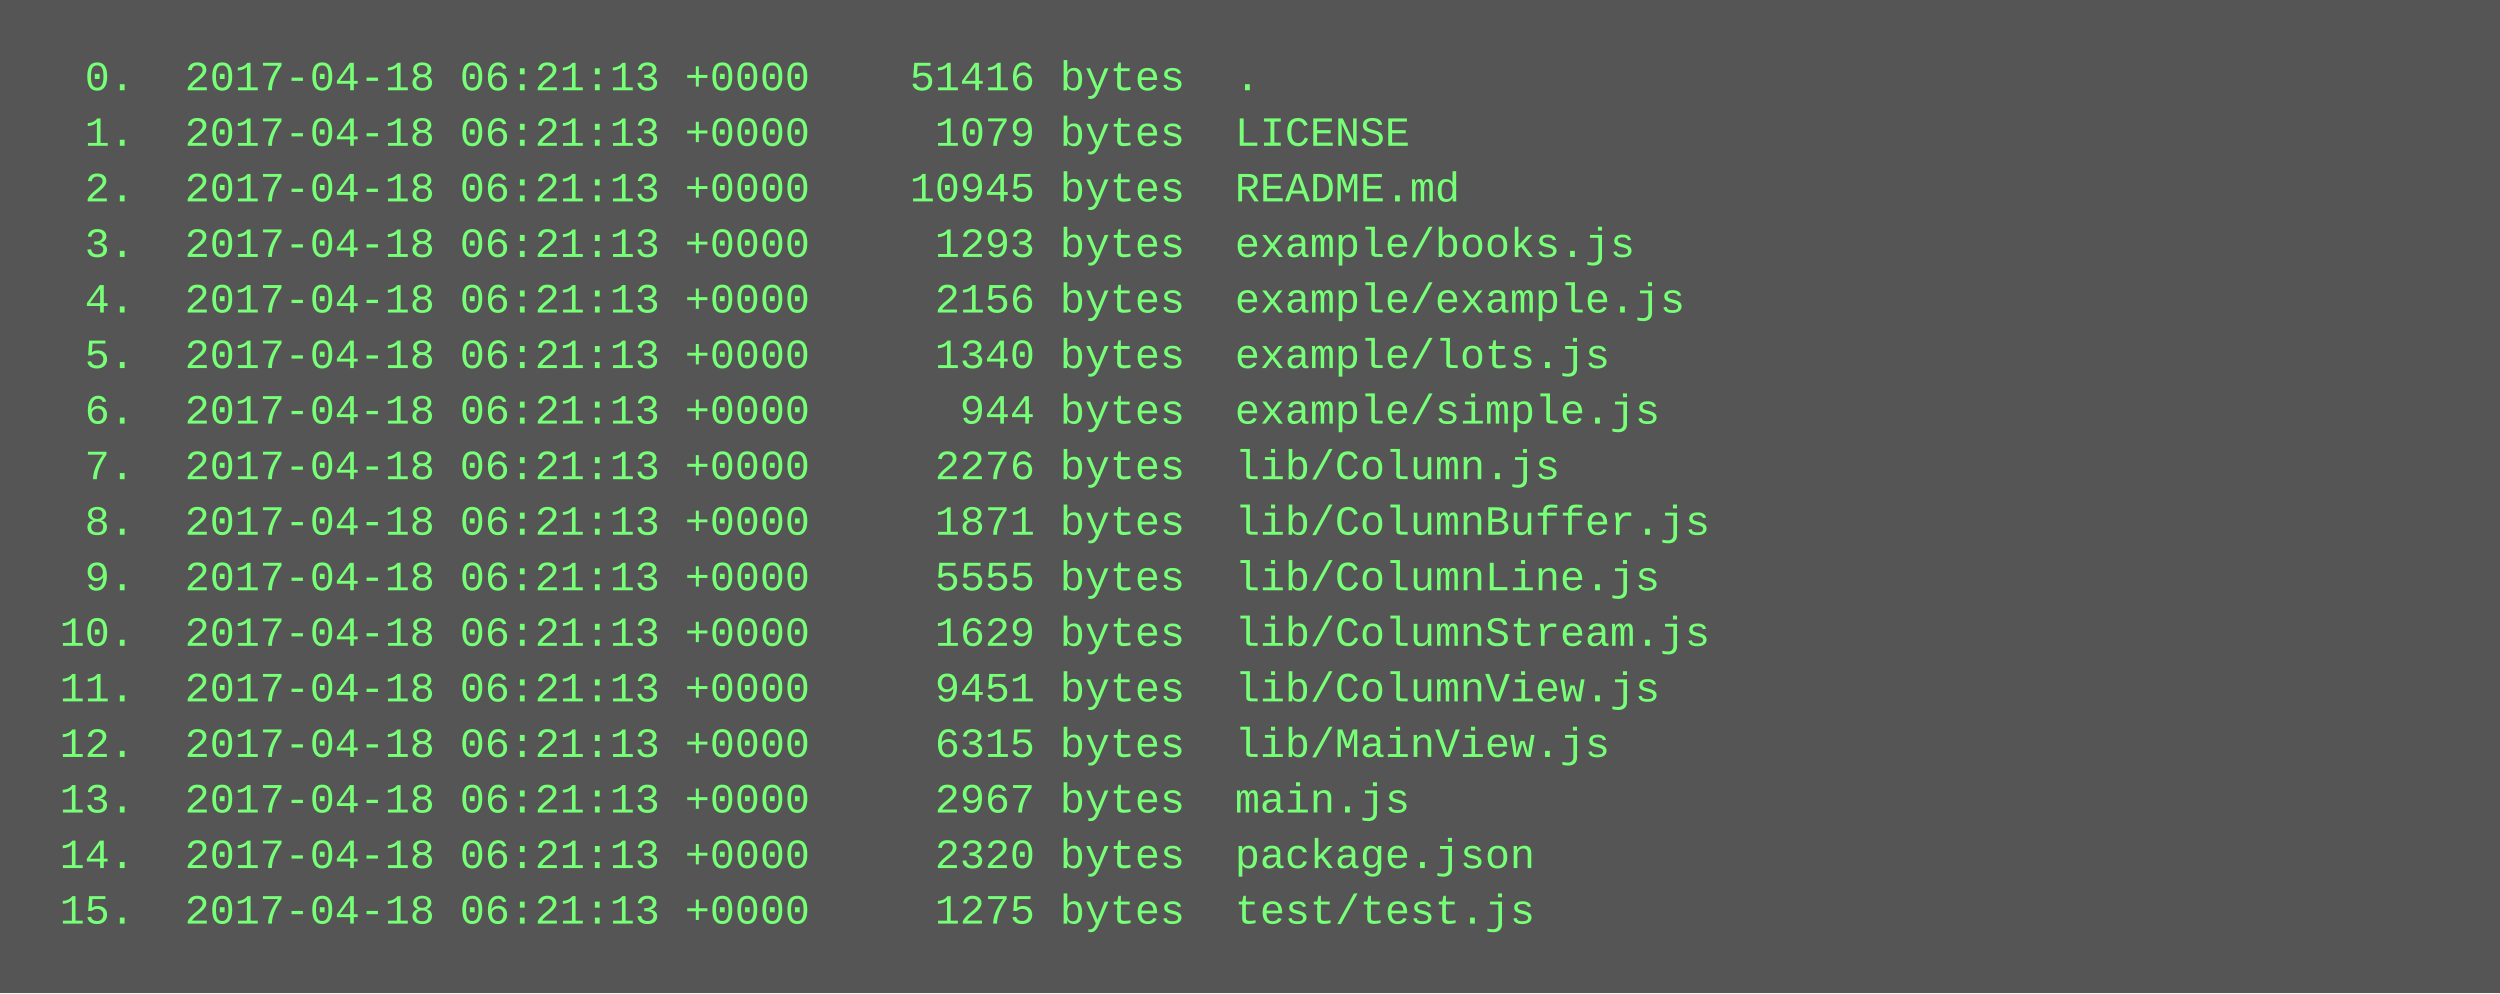
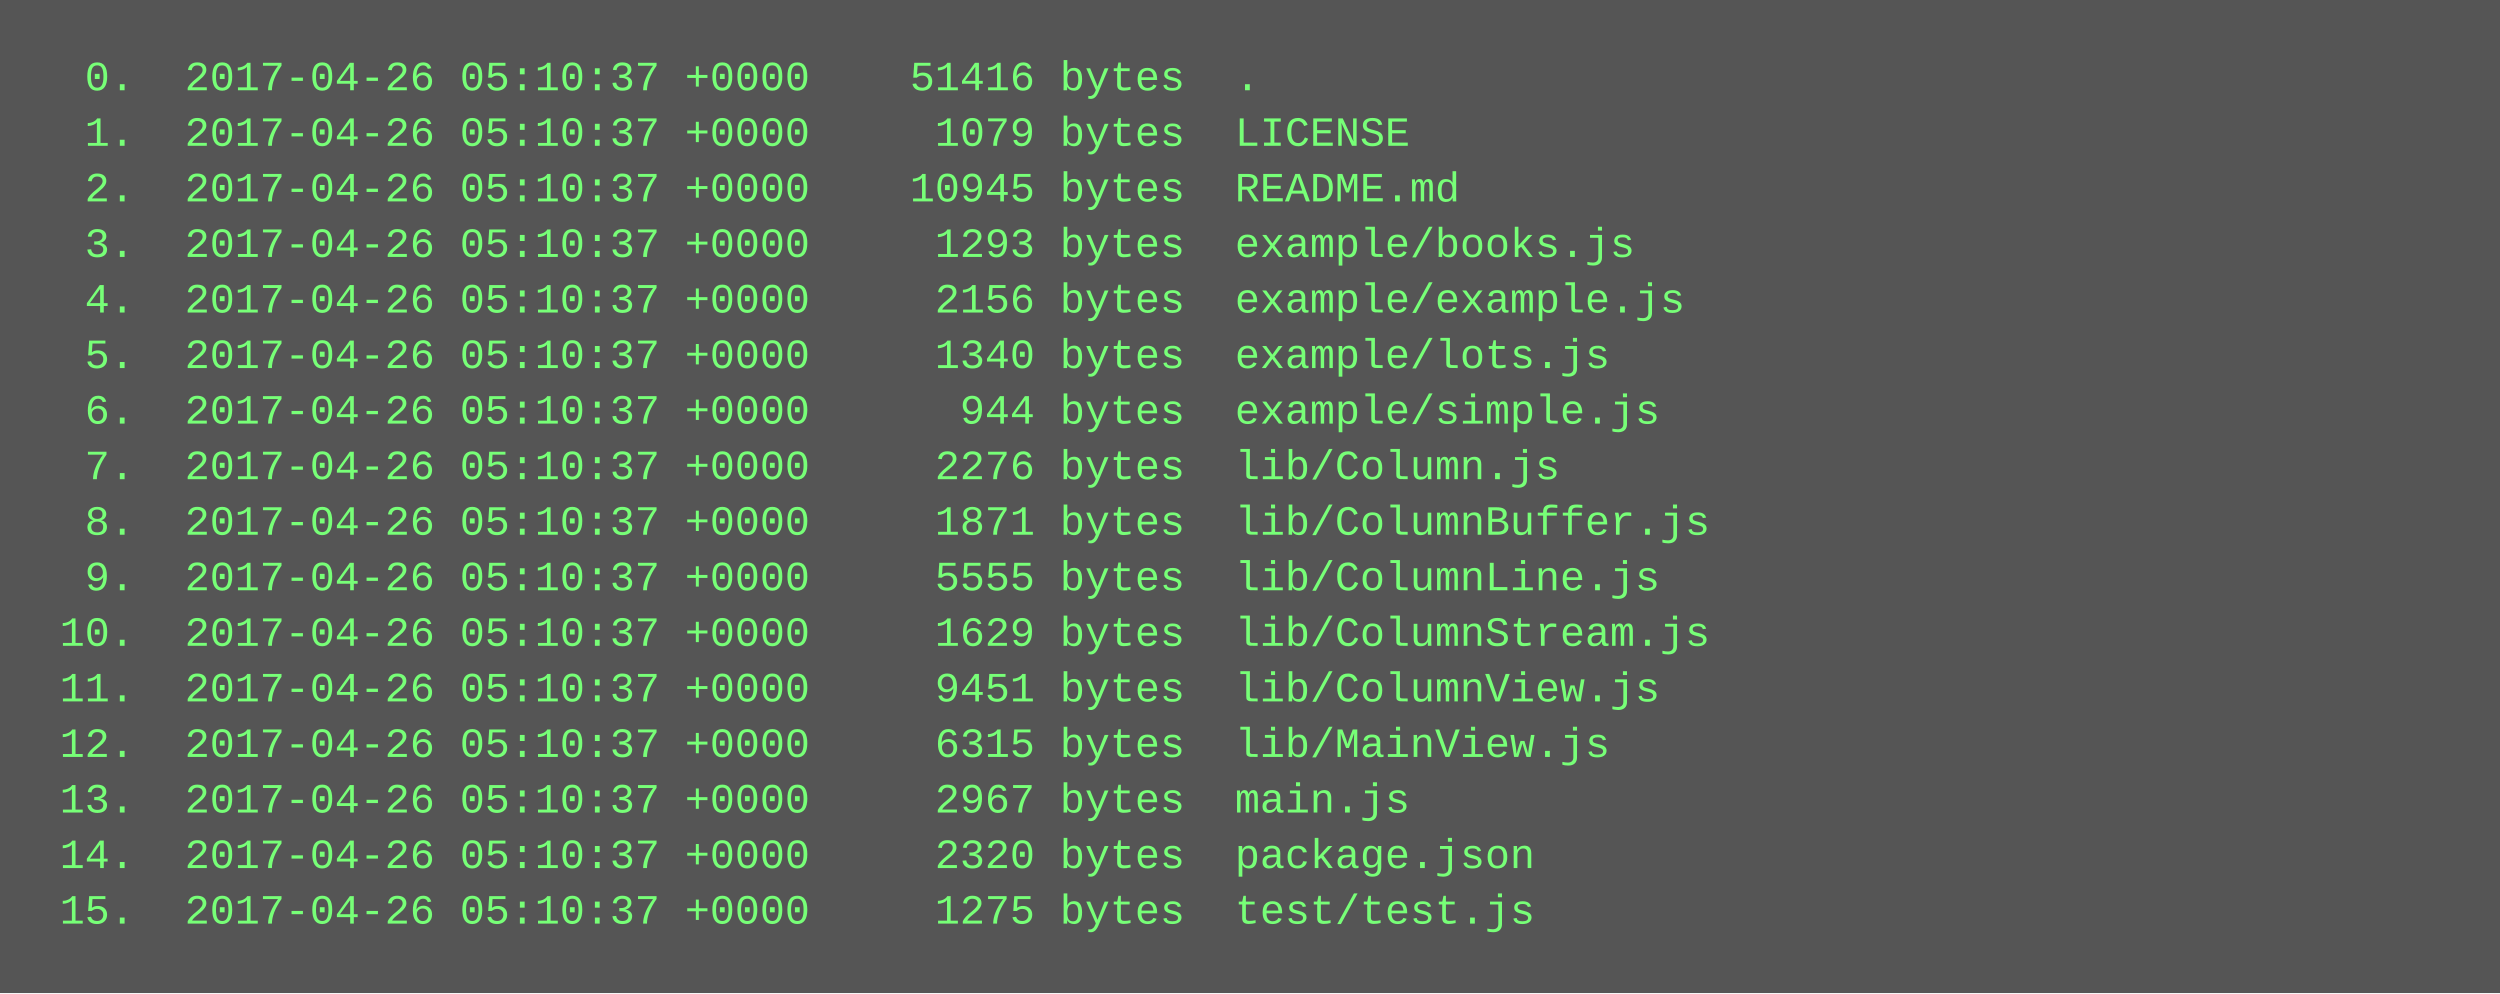
<svg xmlns="http://www.w3.org/2000/svg" height="286" width="720">
  <rect height="286" fill="#555" width="720" />
  <text fill="#7f7" font-family="Courier New" font-size="12" xml:space="preserve">
-     <tspan x="10" y="26">  0.  2017-04-18 06:21:13 +0000    51416 bytes  .</tspan>
-     <tspan x="10" y="42">  1.  2017-04-18 06:21:13 +0000     1079 bytes  LICENSE</tspan>
-     <tspan x="10" y="58">  2.  2017-04-18 06:21:13 +0000    10945 bytes  README.md</tspan>
-     <tspan x="10" y="74">  3.  2017-04-18 06:21:13 +0000     1293 bytes  example/books.js</tspan>
-     <tspan x="10" y="90">  4.  2017-04-18 06:21:13 +0000     2156 bytes  example/example.js</tspan>
-     <tspan x="10" y="106">  5.  2017-04-18 06:21:13 +0000     1340 bytes  example/lots.js</tspan>
-     <tspan x="10" y="122">  6.  2017-04-18 06:21:13 +0000      944 bytes  example/simple.js</tspan>
-     <tspan x="10" y="138">  7.  2017-04-18 06:21:13 +0000     2276 bytes  lib/Column.js</tspan>
-     <tspan x="10" y="154">  8.  2017-04-18 06:21:13 +0000     1871 bytes  lib/ColumnBuffer.js</tspan>
-     <tspan x="10" y="170">  9.  2017-04-18 06:21:13 +0000     5555 bytes  lib/ColumnLine.js</tspan>
-     <tspan x="10" y="186"> 10.  2017-04-18 06:21:13 +0000     1629 bytes  lib/ColumnStream.js</tspan>
-     <tspan x="10" y="202"> 11.  2017-04-18 06:21:13 +0000     9451 bytes  lib/ColumnView.js</tspan>
-     <tspan x="10" y="218"> 12.  2017-04-18 06:21:13 +0000     6315 bytes  lib/MainView.js</tspan>
-     <tspan x="10" y="234"> 13.  2017-04-18 06:21:13 +0000     2967 bytes  main.js</tspan>
-     <tspan x="10" y="250"> 14.  2017-04-18 06:21:13 +0000     2320 bytes  package.json</tspan>
-     <tspan x="10" y="266"> 15.  2017-04-18 06:21:13 +0000     1275 bytes  test/test.js</tspan>
+     <tspan x="10" y="26">  0.  2017-04-26 05:10:37 +0000    51416 bytes  .</tspan>
+     <tspan x="10" y="42">  1.  2017-04-26 05:10:37 +0000     1079 bytes  LICENSE</tspan>
+     <tspan x="10" y="58">  2.  2017-04-26 05:10:37 +0000    10945 bytes  README.md</tspan>
+     <tspan x="10" y="74">  3.  2017-04-26 05:10:37 +0000     1293 bytes  example/books.js</tspan>
+     <tspan x="10" y="90">  4.  2017-04-26 05:10:37 +0000     2156 bytes  example/example.js</tspan>
+     <tspan x="10" y="106">  5.  2017-04-26 05:10:37 +0000     1340 bytes  example/lots.js</tspan>
+     <tspan x="10" y="122">  6.  2017-04-26 05:10:37 +0000      944 bytes  example/simple.js</tspan>
+     <tspan x="10" y="138">  7.  2017-04-26 05:10:37 +0000     2276 bytes  lib/Column.js</tspan>
+     <tspan x="10" y="154">  8.  2017-04-26 05:10:37 +0000     1871 bytes  lib/ColumnBuffer.js</tspan>
+     <tspan x="10" y="170">  9.  2017-04-26 05:10:37 +0000     5555 bytes  lib/ColumnLine.js</tspan>
+     <tspan x="10" y="186"> 10.  2017-04-26 05:10:37 +0000     1629 bytes  lib/ColumnStream.js</tspan>
+     <tspan x="10" y="202"> 11.  2017-04-26 05:10:37 +0000     9451 bytes  lib/ColumnView.js</tspan>
+     <tspan x="10" y="218"> 12.  2017-04-26 05:10:37 +0000     6315 bytes  lib/MainView.js</tspan>
+     <tspan x="10" y="234"> 13.  2017-04-26 05:10:37 +0000     2967 bytes  main.js</tspan>
+     <tspan x="10" y="250"> 14.  2017-04-26 05:10:37 +0000     2320 bytes  package.json</tspan>
+     <tspan x="10" y="266"> 15.  2017-04-26 05:10:37 +0000     1275 bytes  test/test.js</tspan>
  </text>
</svg>
